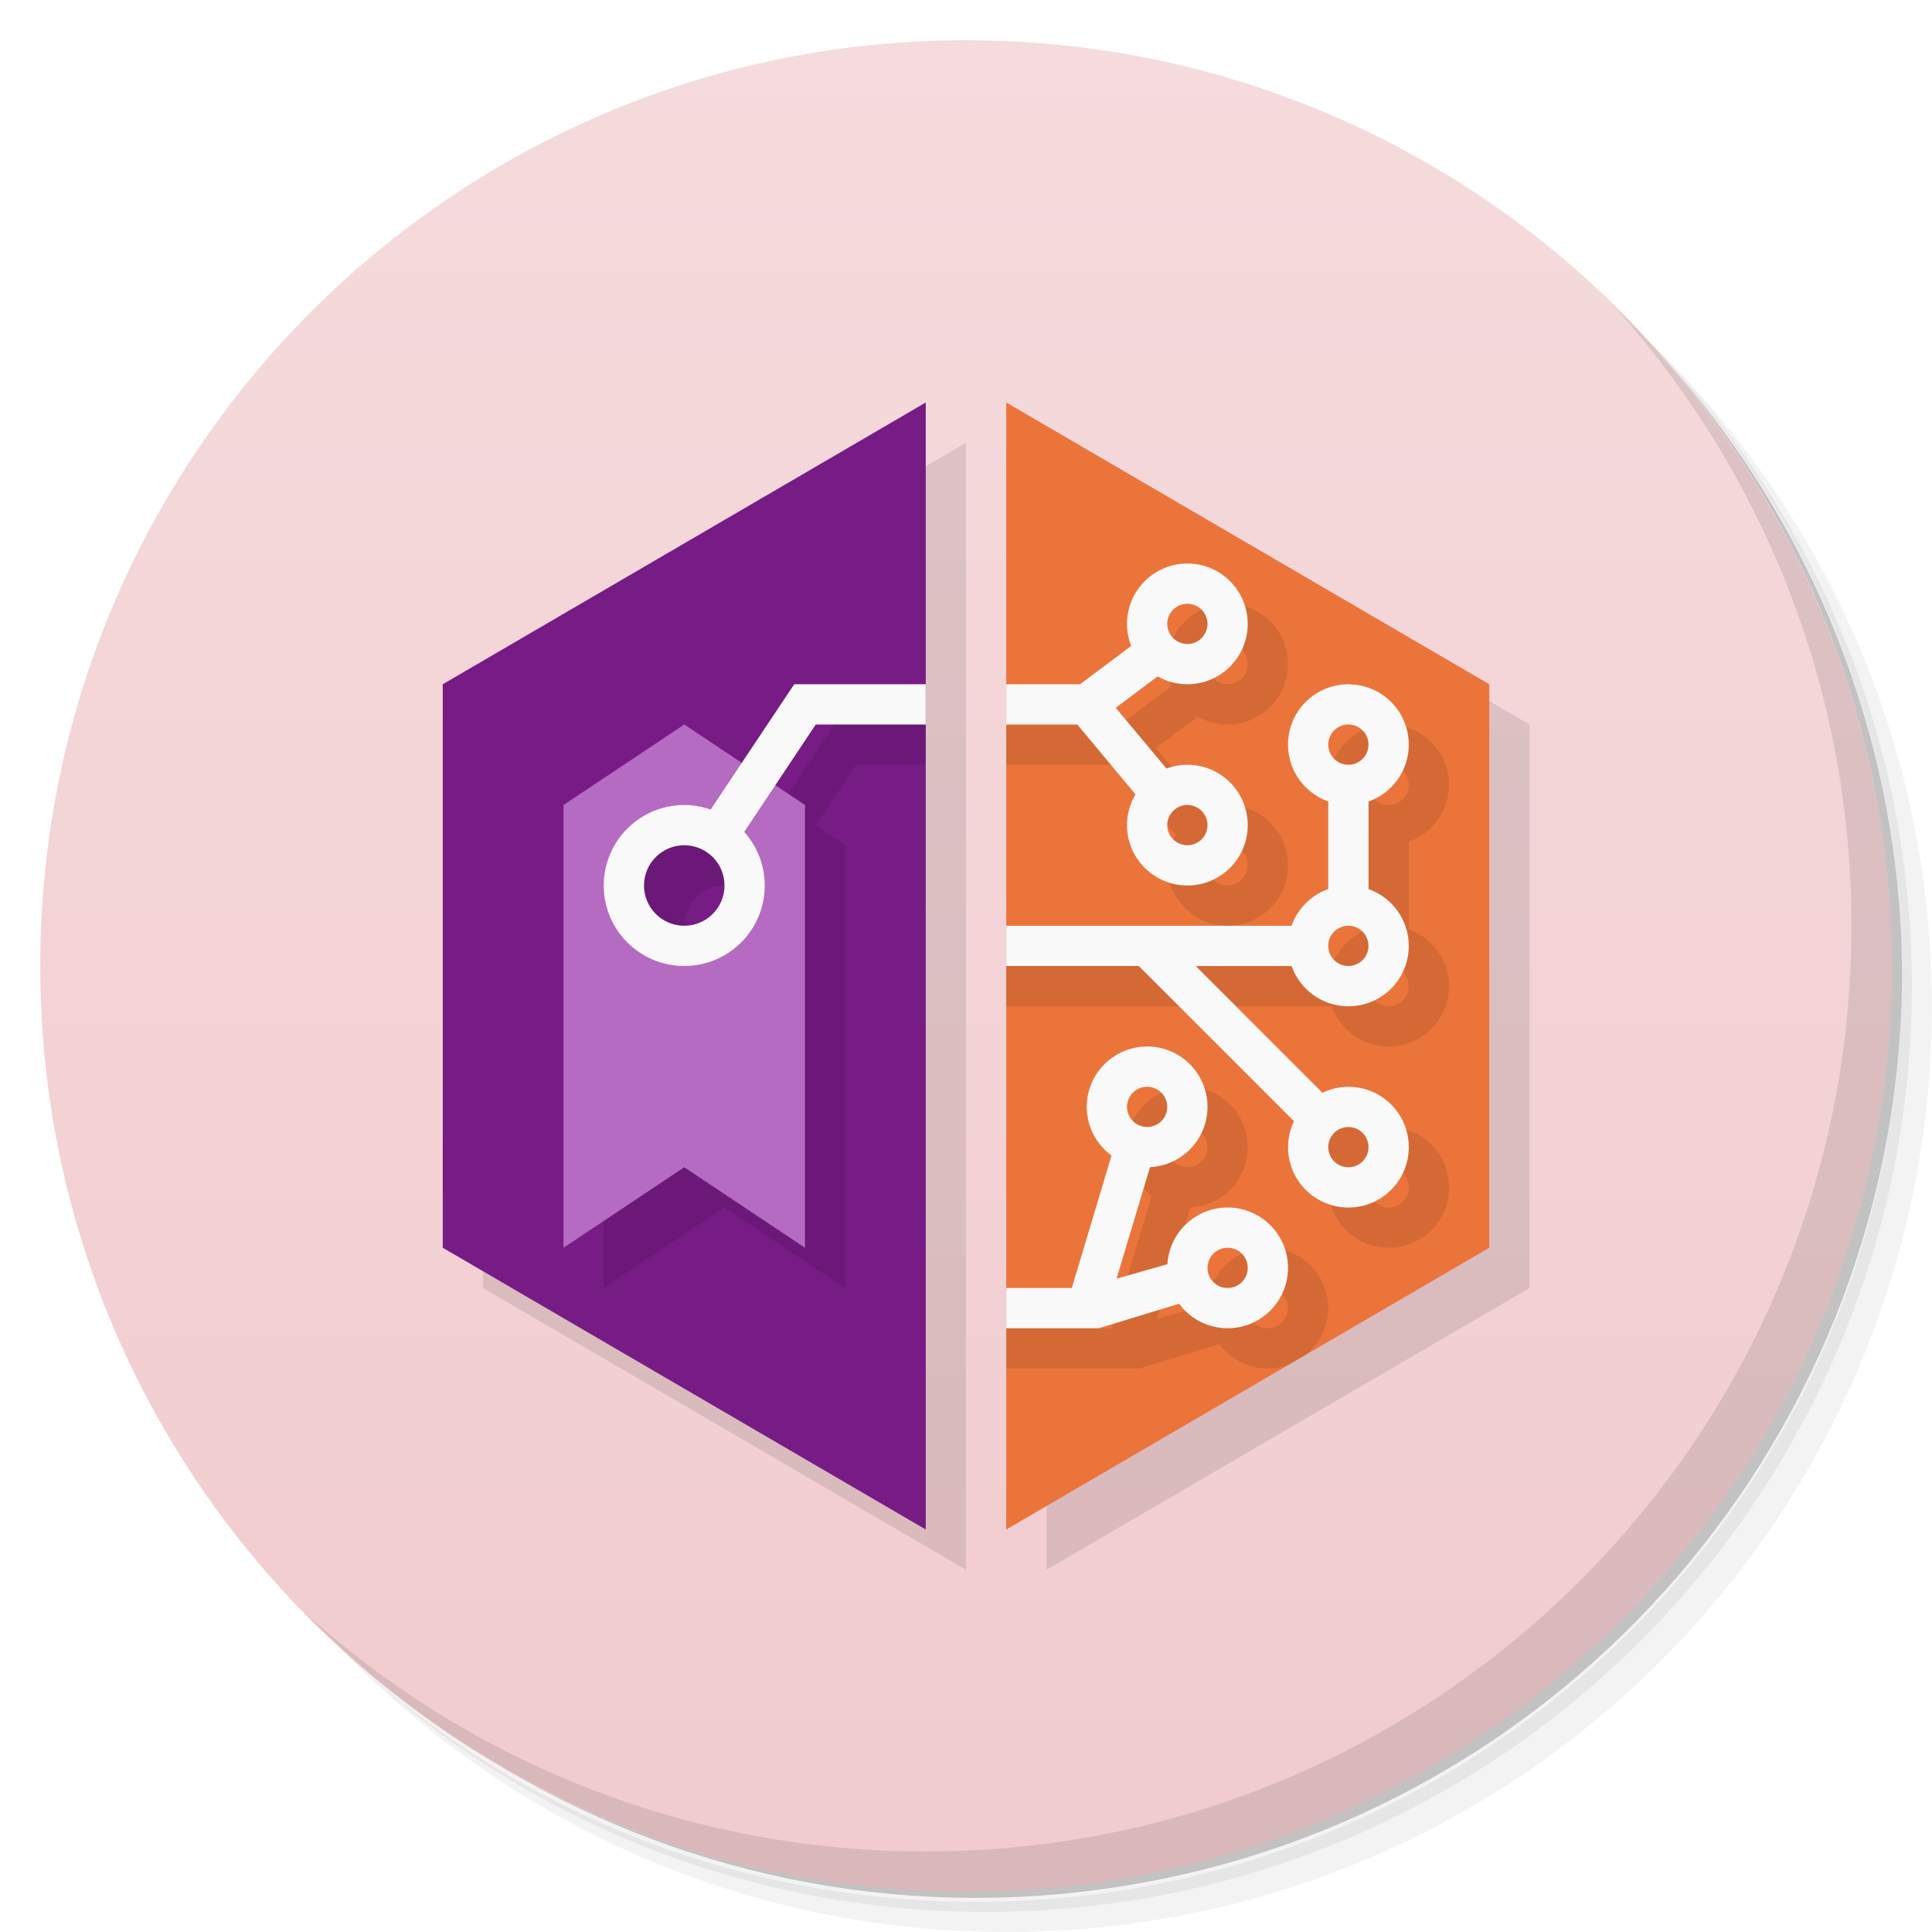
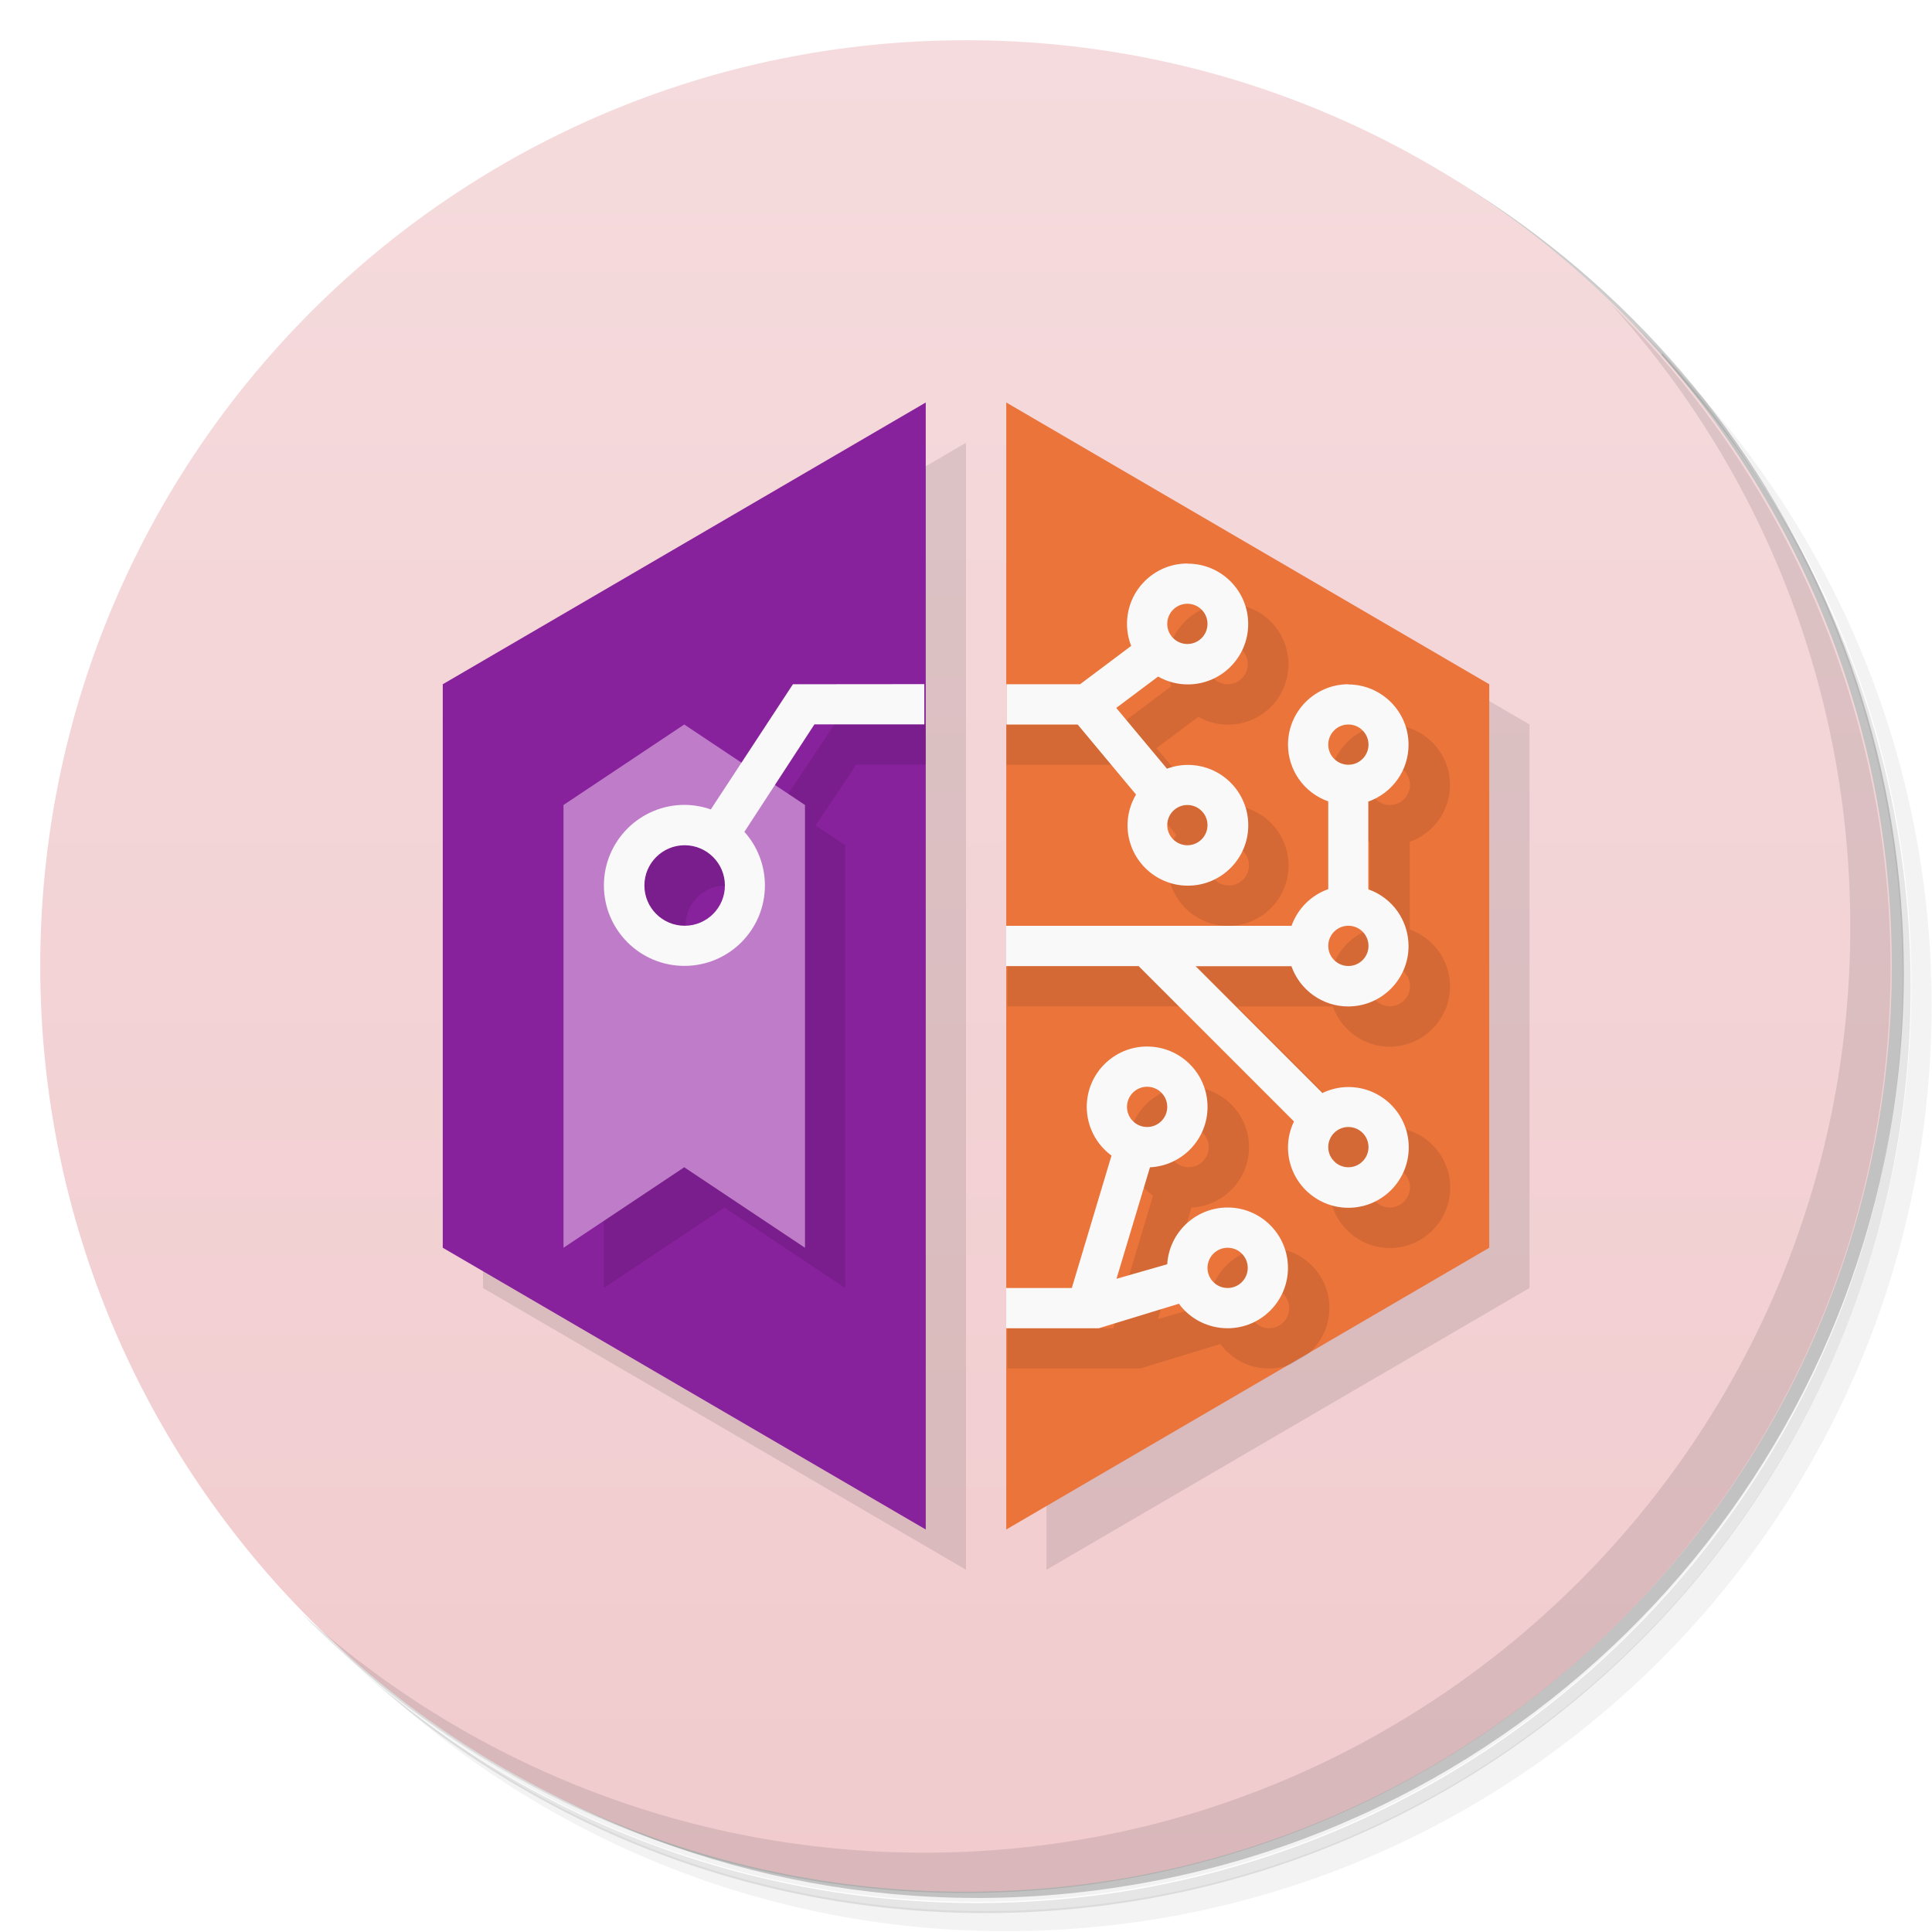
<svg xmlns="http://www.w3.org/2000/svg" version="1.1" viewBox="0 0 48 48">
  <defs>
    <linearGradient id="bg" x2="0" y1="1" y2="47" gradientUnits="userSpaceOnUse">
      <stop style="stop-color:#f5dbdd" offset="0" />
      <stop style="stop-color:#f1cbce" offset="1" />
    </linearGradient>
  </defs>
-   <path d="m36.31 5c5.859 4.062 9.688 10.831 9.688 18.5 0 12.426-10.07 22.5-22.5 22.5-7.669 0-14.438-3.828-18.5-9.688 1.037 1.822 2.306 3.499 3.781 4.969 4.085 3.712 9.514 5.969 15.469 5.969 12.703 0 23-10.298 23-23 0-5.954-2.256-11.384-5.969-15.469-1.469-1.475-3.147-2.744-4.969-3.781zm4.969 3.781c3.854 4.113 6.219 9.637 6.219 15.719 0 12.703-10.297 23-23 23-6.081 0-11.606-2.364-15.719-6.219 4.16 4.144 9.883 6.719 16.219 6.719 12.703 0 23-10.298 23-23 0-6.335-2.575-12.06-6.719-16.219z" style="opacity:.05" />
-   <path d="m41.28 8.781c3.712 4.085 5.969 9.514 5.969 15.469 0 12.703-10.297 23-23 23-5.954 0-11.384-2.256-15.469-5.969 4.113 3.854 9.637 6.219 15.719 6.219 12.703 0 23-10.298 23-23 0-6.081-2.364-11.606-6.219-15.719z" style="opacity:.1" />
-   <path d="m31.25 2.375c8.615 3.154 14.75 11.417 14.75 21.13 0 12.426-10.07 22.5-22.5 22.5-9.708 0-17.971-6.135-21.12-14.75a23 23 0 0 0 44.875-7 23 23 0 0 0-16-21.875z" style="opacity:.2" />
+   <path d="m36.3 5c5.86 4.06 9.69 10.8 9.69 18.5 0 12.4-10.1 22.5-22.5 22.5-7.67 0-14.4-3.83-18.5-9.69 1.04 1.82 2.31 3.5 3.78 4.97 4.08 3.71 9.51 5.97 15.5 5.97 12.7 0 23-10.3 23-23 0-5.95-2.26-11.4-5.97-15.5-1.47-1.48-3.15-2.74-4.97-3.78zm4.97 3.78c3.85 4.11 6.22 9.64 6.22 15.7 0 12.7-10.3 23-23 23-6.08 0-11.6-2.36-15.7-6.22 4.16 4.14 9.88 6.72 16.2 6.72 12.7 0 23-10.3 23-23 0-6.34-2.58-12.1-6.72-16.2z" style="opacity:.05" />
+   <path d="m41.3 8.78c3.71 4.08 5.97 9.51 5.97 15.5 0 12.7-10.3 23-23 23-5.95 0-11.4-2.26-15.5-5.97 4.11 3.85 9.64 6.22 15.7 6.22 12.7 0 23-10.3 23-23 0-6.08-2.36-11.6-6.22-15.7z" style="opacity:.1" />
+   <path d="m31.2 2.38c8.62 3.15 14.8 11.4 14.8 21.1 0 12.4-10.1 22.5-22.5 22.5-9.71 0-18-6.14-21.1-14.8a23 23 0 0 0 44.9-7 23 23 0 0 0-16-21.9z" style="opacity:.2" />
  <circle cx="24" cy="24" r="23" style="fill:url(#bg)" />
-   <path d="m40.03 7.531c3.712 4.084 5.969 9.514 5.969 15.469 0 12.703-10.297 23-23 23-5.954 0-11.384-2.256-15.469-5.969 4.178 4.291 10.01 6.969 16.469 6.969 12.703 0 23-10.298 23-23 0-6.462-2.677-12.291-6.969-16.469z" style="opacity:.1" />
+   <path d="m40 7.53c3.71 4.08 5.97 9.51 5.97 15.5 0 12.7-10.3 23-23 23-5.95 0-11.4-2.26-15.5-5.97 4.18 4.29 10 6.97 16.5 6.97 12.7 0 23-10.3 23-23 0-6.46-2.68-12.3-6.97-16.5z" style="opacity:.1" />
  <path d="m24 11-12 7v14l12 7zm2 0v28l12-7v-14z" style="opacity:.1" />
-   <path d="m23 10-12 7v14l12 7z" style="fill:#771b85" />
+   <path d="m23 10-12 7v14l12 7z" style="fill:#88219c" />
  <path d="m25 10v28l12-7v-14z" style="fill:#eb743b" />
-   <path d="m30.5 15c-0.828 0-1.5 0.672-1.5 1.5 8.6e-5 0.187 0.035 0.373 0.104 0.547l-1.27 0.953h-2.834v1h2.766l1.445 1.736c-0.137 0.231-0.21 0.495-0.211 0.764 0 0.828 0.672 1.5 1.5 1.5s1.5-0.672 1.5-1.5-0.672-1.5-1.5-1.5c-0.177 2.9e-4 -0.353 0.032-0.52 0.094l-1.26-1.51 1.041-0.779c0.225 0.128 0.479 0.195 0.738 0.195 0.828 0 1.5-0.672 1.5-1.5s-0.672-1.5-1.5-1.5zm0 1c0.276 0 0.5 0.224 0.5 0.5s-0.224 0.5-0.5 0.5-0.5-0.224-0.5-0.5 0.224-0.5 0.5-0.5zm-9.768 2-1.303 1.953-1.43-0.953-3 2v11l3-2 3 2v-11l-0.738-0.492 1.006-1.508h1.732v-1h-2.268zm13.768 0c-0.828 0-1.5 0.672-1.5 1.5 3.87e-4 0.635 0.401 1.2 1 1.412v2.176c-0.426 0.151-0.761 0.486-0.912 0.912h-8.088v1h4.293l3.856 3.856c-0.097 0.201-0.148 0.421-0.148 0.645-7.15e-4 0.828 0.672 1.5 1.5 1.5s1.5-0.672 1.5-1.5-0.672-1.501-1.5-1.5c-0.223 1.9e-4 -0.443 0.052-0.645 0.148l-3.148-3.148h2.381c0.212 0.599 0.777 1 1.412 1 0.828 5e-4 1.5-0.672 1.5-1.5-3.87e-4 -0.635-0.401-1.2-1-1.412v-2.176c0.599-0.212 1-0.777 1-1.412 5.04e-4 -0.828-0.672-1.5-1.5-1.5zm0 1c0.276 0 0.5 0.224 0.5 0.5s-0.224 0.5-0.5 0.5-0.5-0.224-0.5-0.5 0.224-0.5 0.5-0.5zm-4 2c0.276 0 0.5 0.224 0.5 0.5s-0.224 0.5-0.5 0.5-0.5-0.224-0.5-0.5 0.224-0.5 0.5-0.5zm-12.5 1c0.552 0 1 0.448 1 1s-0.448 1-1 1-1-0.448-1-1 0.448-1 1-1zm0.406 1.272 0.01 0.006 0.004-0.006h-0.014zm16.094 0.729c0.276 0 0.5 0.224 0.5 0.5s-0.224 0.5-0.5 0.5-0.5-0.224-0.5-0.5 0.224-0.5 0.5-0.5zm-5 3c-0.828 0-1.5 0.672-1.5 1.5 7.32e-4 0.478 0.229 0.927 0.615 1.209l-0.986 3.291h-2.629v1h3.301l1.994-0.609c0.282 0.383 0.73 0.609 1.205 0.609 0.187 0 0.364-0.037 0.529-0.1l0.41-0.24c0.339-0.275 0.561-0.69 0.561-1.16 0-0.828-0.672-1.5-1.5-1.5-0.792 5.8e-4 -1.448 0.617-1.496 1.408l-1.264 0.361 0.832-2.772c0.799-0.038 1.428-0.698 1.428-1.498 0-0.828-0.672-1.5-1.5-1.5zm0 1c0.276 0 0.5 0.224 0.5 0.5s-0.224 0.5-0.5 0.5-0.5-0.224-0.5-0.5 0.224-0.5 0.5-0.5zm5 1c0.276 0 0.5 0.224 0.5 0.5s-0.224 0.5-0.5 0.5-0.5-0.224-0.5-0.5 0.224-0.5 0.5-0.5zm-3 3c0.276 0 0.5 0.224 0.5 0.5s-0.224 0.5-0.5 0.5-0.5-0.224-0.5-0.5 0.224-0.5 0.5-0.5z" style="opacity:.1" />
-   <path d="m17 18-3 2v11l3-2 3 2v-11zm0 2.5a1.5 1.5 0 0 1 1.5 1.5 1.5 1.5 0 0 1-1.5 1.5 1.5 1.5 0 0 1-1.5-1.5 1.5 1.5 0 0 1 1.5-1.5z" style="fill:#b66bc2" />
-   <path d="m19.732 17-2.076 3.113a2 2 0 0 0-0.656-0.113 2 2 0 0 0-2 2 2 2 0 0 0 2 2 2 2 0 0 0 2-2 2 2 0 0 0-0.51-1.332l1.777-2.668h2.732v-1zm-2.732 4a1 1 0 0 1 1 1 1 1 0 0 1-1 1 1 1 0 0 1-1-1 1 1 0 0 1 1-1zm0.406 1.272 0.01 6e-3 0.004-6e-3z" style="fill:#f9f9f9" />
-   <path d="m29.5 14c-0.828 0-1.5 0.672-1.5 1.5 8.6e-5 0.187 0.035 0.373 0.104 0.547l-1.27 0.953h-1.834v1h1.766l1.445 1.736c-0.137 0.231-0.21 0.495-0.211 0.764 0 0.828 0.672 1.5 1.5 1.5s1.5-0.672 1.5-1.5-0.672-1.5-1.5-1.5c-0.177 2.9e-4 -0.353 0.032-0.52 0.094l-1.26-1.51 1.041-0.779c0.225 0.128 0.479 0.195 0.738 0.195 0.828 0 1.5-0.672 1.5-1.5s-0.672-1.5-1.5-1.5zm0 1c0.276 0 0.5 0.224 0.5 0.5s-0.224 0.5-0.5 0.5-0.5-0.224-0.5-0.5 0.224-0.5 0.5-0.5zm4 2c-0.828 0-1.5 0.672-1.5 1.5 3.87e-4 0.635 0.401 1.2 1 1.412v2.176c-0.426 0.151-0.761 0.486-0.912 0.912h-7.088v1h3.293l3.856 3.856c-0.097 0.201-0.148 0.421-0.148 0.645-7.15e-4 0.828 0.672 1.5 1.5 1.5s1.5-0.672 1.5-1.5-0.672-1.501-1.5-1.5c-0.223 1.9e-4 -0.443 0.052-0.645 0.148l-3.148-3.148h2.381c0.212 0.599 0.777 1 1.412 1 0.828 5e-4 1.5-0.672 1.5-1.5-3.87e-4 -0.635-0.401-1.2-1-1.412v-2.176c0.599-0.212 1-0.777 1-1.412 5.04e-4 -0.828-0.672-1.5-1.5-1.5zm0 1c0.276 0 0.5 0.224 0.5 0.5s-0.224 0.5-0.5 0.5-0.5-0.224-0.5-0.5 0.224-0.5 0.5-0.5zm-4 2c0.276 0 0.5 0.224 0.5 0.5s-0.224 0.5-0.5 0.5-0.5-0.224-0.5-0.5 0.224-0.5 0.5-0.5zm4 3c0.276 0 0.5 0.224 0.5 0.5s-0.224 0.5-0.5 0.5-0.5-0.224-0.5-0.5 0.224-0.5 0.5-0.5zm-5 3c-0.828 0-1.5 0.672-1.5 1.5 7.32e-4 0.478 0.229 0.927 0.615 1.209l-0.986 3.291h-1.629v1h2.301l1.994-0.609c0.282 0.383 0.73 0.609 1.205 0.609 0.828 0 1.5-0.672 1.5-1.5s-0.672-1.5-1.5-1.5c-0.792 5.8e-4 -1.448 0.617-1.496 1.408l-1.264 0.361 0.832-2.772c0.799-0.038 1.428-0.698 1.428-1.498 0-0.828-0.672-1.5-1.5-1.5zm0 1c0.276 0 0.5 0.224 0.5 0.5s-0.224 0.5-0.5 0.5-0.5-0.224-0.5-0.5 0.224-0.5 0.5-0.5zm5 1c0.276 0 0.5 0.224 0.5 0.5s-0.224 0.5-0.5 0.5-0.5-0.224-0.5-0.5 0.224-0.5 0.5-0.5zm-3 3c0.276 0 0.5 0.224 0.5 0.5s-0.224 0.5-0.5 0.5-0.5-0.224-0.5-0.5 0.224-0.5 0.5-0.5z" style="fill:#f9f9f9" />
+   <path d="m30.5 15c-0.828 0-1.5 0.672-1.5 1.5 8.6e-5 0.187 0.035 0.373 0.104 0.547l-1.27 0.953h-2.83v1h2.77l1.45 1.74c-0.137 0.231-0.21 0.495-0.211 0.764 0 0.828 0.672 1.5 1.5 1.5s1.5-0.672 1.5-1.5-0.672-1.5-1.5-1.5c-0.177 2.9e-4 -0.353 0.032-0.52 0.094l-1.26-1.51 1.04-0.779c0.225 0.128 0.479 0.195 0.738 0.195 0.828 0 1.5-0.672 1.5-1.5s-0.672-1.5-1.5-1.5zm0 1c0.276 0 0.5 0.224 0.5 0.5s-0.224 0.5-0.5 0.5-0.5-0.224-0.5-0.5 0.224-0.5 0.5-0.5zm-9.77 2-1.3 1.95-4.43 1.05v11l3-2 3 2v-11l-0.738-0.492 1.01-1.51h1.73v-1h-2.27zm13.8 0c-0.828 0-1.5 0.672-1.5 1.5 3.87e-4 0.635 0.401 1.2 1 1.41v2.18c-0.426 0.151-0.761 0.486-0.912 0.912h-8.09v1h4.29l3.86 3.86c-0.097 0.201-0.148 0.421-0.148 0.645-7.15e-4 0.828 0.672 1.5 1.5 1.5s1.5-0.672 1.5-1.5-0.672-1.5-1.5-1.5c-0.223 1.9e-4 -0.443 0.052-0.645 0.148l-3.15-3.15h2.38c0.212 0.599 0.777 1 1.41 1 0.828 5e-4 1.5-0.672 1.5-1.5-3.87e-4 -0.635-0.401-1.2-1-1.41v-2.18c0.599-0.212 1-0.777 1-1.41 5.04e-4 -0.828-0.672-1.5-1.5-1.5zm0 1c0.276 0 0.5 0.224 0.5 0.5s-0.224 0.5-0.5 0.5-0.5-0.224-0.5-0.5 0.224-0.5 0.5-0.5zm-4 2c0.276 0 0.5 0.224 0.5 0.5s-0.224 0.5-0.5 0.5-0.5-0.224-0.5-0.5 0.224-0.5 0.5-0.5zm-12.5 1v1h-1c0-0.552 0.448-1 1-1zm16.5 2c0.276 0 0.5 0.224 0.5 0.5s-0.224 0.5-0.5 0.5-0.5-0.224-0.5-0.5 0.224-0.5 0.5-0.5zm-5 3c-0.828 0-1.5 0.672-1.5 1.5 7.32e-4 0.478 0.229 0.927 0.615 1.21l-0.986 3.29h-2.63v1h3.3l1.99-0.609c0.282 0.383 0.73 0.609 1.21 0.609 0.187 0 0.364-0.037 0.529-0.1l0.41-0.24c0.339-0.275 0.561-0.69 0.561-1.16 0-0.828-0.672-1.5-1.5-1.5-0.792 5.8e-4 -1.45 0.617-1.5 1.41l-1.26 0.361 0.832-2.77c0.799-0.038 1.43-0.698 1.43-1.5 0-0.828-0.672-1.5-1.5-1.5zm0 1c0.276 0 0.5 0.224 0.5 0.5s-0.224 0.5-0.5 0.5-0.5-0.224-0.5-0.5 0.224-0.5 0.5-0.5zm5 1c0.276 0 0.5 0.224 0.5 0.5s-0.224 0.5-0.5 0.5-0.5-0.224-0.5-0.5 0.224-0.5 0.5-0.5zm-3 3c0.276 0 0.5 0.224 0.5 0.5s-0.224 0.5-0.5 0.5-0.5-0.224-0.5-0.5 0.224-0.5 0.5-0.5z" style="opacity:.1" />
+   <path d="m17 18-3 2v11l3-2 3 2v-11zm0 2.5 1.5 1.5-1.5 1.5-1.5-1.5z" style="fill:#bf7dc9" />
+   <path d="m19.7 17-2.04 3.11c-0.211-0.074-0.433-0.112-0.656-0.113-1.1 0-2 0.895-2 2s0.895 2 2 2 2-0.895 2-2c-4.6e-4 -0.492-0.182-0.966-0.51-1.33l1.74-2.67h2.73v-1zm-2.69 4c0.552 0 1 0.448 1 1s-0.448 1-1 1-1-0.448-1-1 0.448-1 1-1z" style="fill:#f9f9f9" />
+   <path d="m29.5 14c-0.828 0-1.5 0.672-1.5 1.5 8.6e-5 0.187 0.035 0.373 0.104 0.547l-1.27 0.953h-1.83v1h1.77l1.45 1.74c-0.137 0.231-0.21 0.495-0.211 0.764 0 0.828 0.672 1.5 1.5 1.5s1.5-0.672 1.5-1.5-0.672-1.5-1.5-1.5c-0.177 2.9e-4 -0.353 0.032-0.52 0.094l-1.26-1.51 1.04-0.779c0.225 0.128 0.479 0.195 0.738 0.195 0.828 0 1.5-0.672 1.5-1.5s-0.672-1.5-1.5-1.5zm0 1c0.276 0 0.5 0.224 0.5 0.5s-0.224 0.5-0.5 0.5-0.5-0.224-0.5-0.5 0.224-0.5 0.5-0.5zm4 2c-0.828 0-1.5 0.672-1.5 1.5 3.87e-4 0.635 0.401 1.2 1 1.41v2.18c-0.426 0.151-0.761 0.486-0.912 0.912h-7.09v1h3.29l3.86 3.86c-0.097 0.201-0.148 0.421-0.148 0.645-7.15e-4 0.828 0.672 1.5 1.5 1.5s1.5-0.672 1.5-1.5-0.672-1.5-1.5-1.5c-0.223 1.9e-4 -0.443 0.052-0.645 0.148l-3.15-3.15h2.38c0.212 0.599 0.777 1 1.41 1 0.828 5e-4 1.5-0.672 1.5-1.5-3.87e-4 -0.635-0.401-1.2-1-1.41v-2.18c0.599-0.212 1-0.777 1-1.41 5.04e-4 -0.828-0.672-1.5-1.5-1.5zm0 1c0.276 0 0.5 0.224 0.5 0.5s-0.224 0.5-0.5 0.5-0.5-0.224-0.5-0.5 0.224-0.5 0.5-0.5zm-4 2c0.276 0 0.5 0.224 0.5 0.5s-0.224 0.5-0.5 0.5-0.5-0.224-0.5-0.5 0.224-0.5 0.5-0.5zm4 3c0.276 0 0.5 0.224 0.5 0.5s-0.224 0.5-0.5 0.5-0.5-0.224-0.5-0.5 0.224-0.5 0.5-0.5zm-5 3c-0.828 0-1.5 0.672-1.5 1.5 7.32e-4 0.478 0.229 0.927 0.615 1.21l-0.986 3.29h-1.63v1h2.3l1.99-0.609c0.282 0.383 0.73 0.609 1.21 0.609 0.828 0 1.5-0.672 1.5-1.5s-0.672-1.5-1.5-1.5c-0.792 5.8e-4 -1.45 0.617-1.5 1.41l-1.26 0.361 0.832-2.77c0.799-0.038 1.43-0.698 1.43-1.5 0-0.828-0.672-1.5-1.5-1.5zm0 1c0.276 0 0.5 0.224 0.5 0.5s-0.224 0.5-0.5 0.5-0.5-0.224-0.5-0.5 0.224-0.5 0.5-0.5zm5 1c0.276 0 0.5 0.224 0.5 0.5s-0.224 0.5-0.5 0.5-0.5-0.224-0.5-0.5 0.224-0.5 0.5-0.5zm-3 3c0.276 0 0.5 0.224 0.5 0.5s-0.224 0.5-0.5 0.5-0.5-0.224-0.5-0.5 0.224-0.5 0.5-0.5z" style="fill:#f9f9f9" />
</svg>
